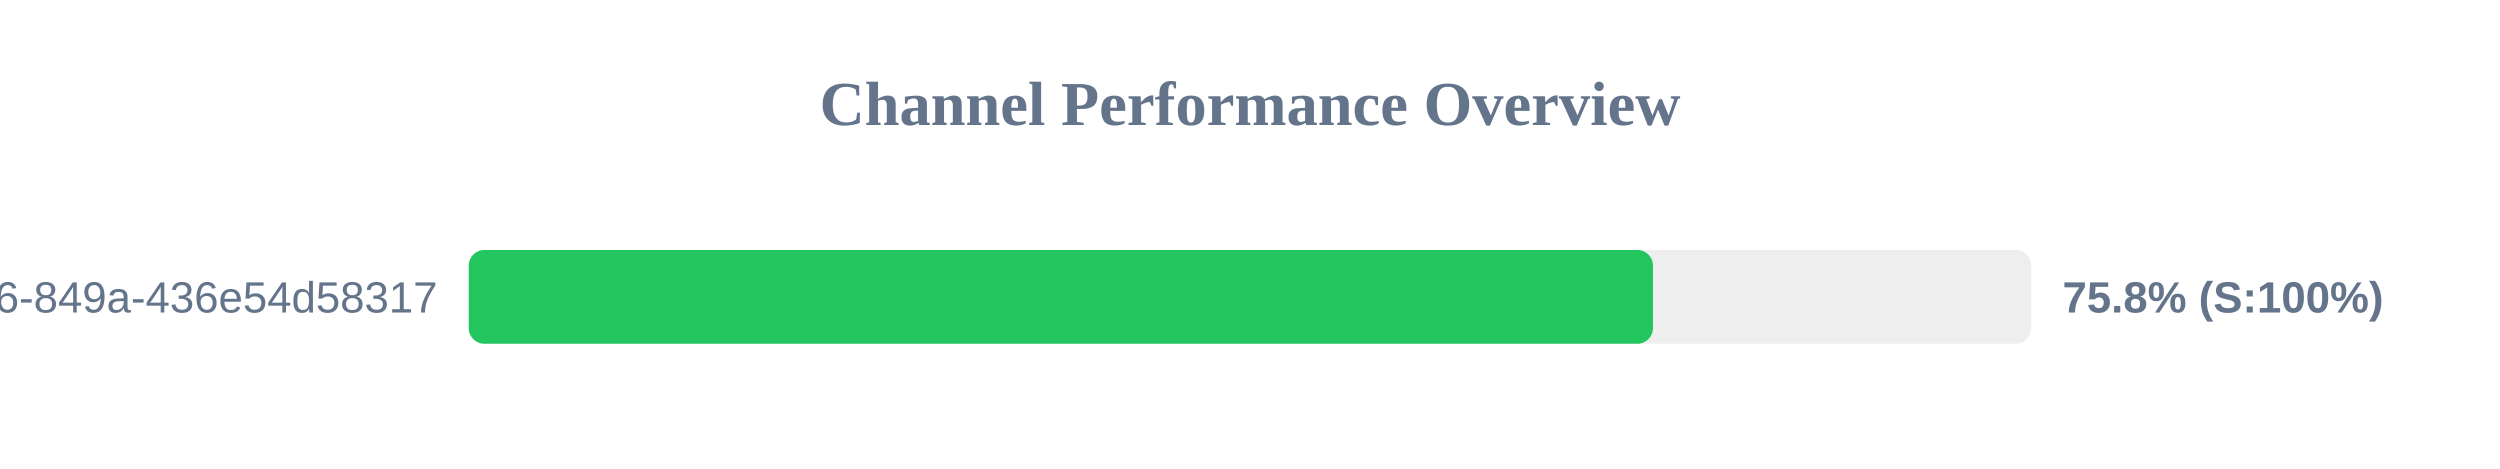
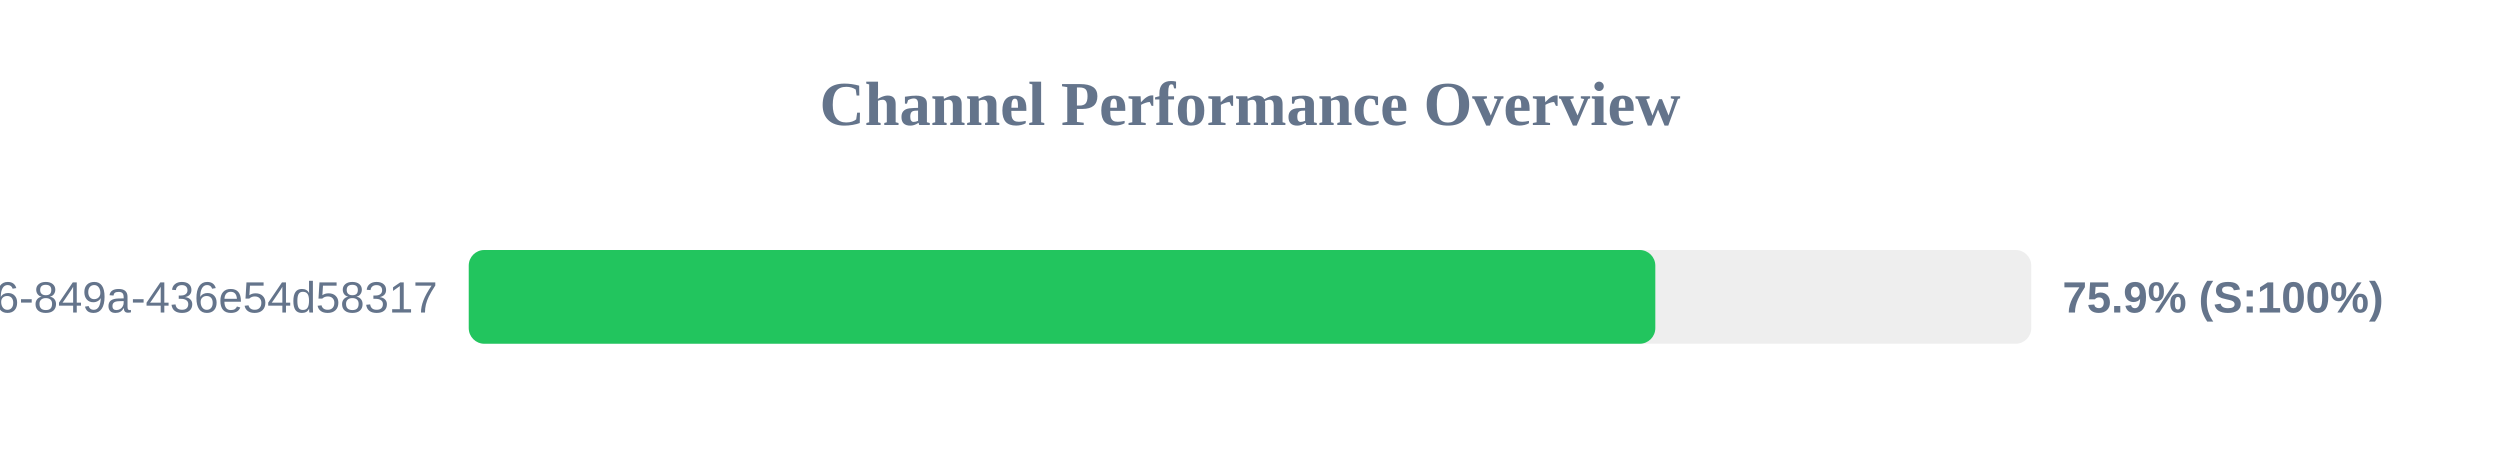
<svg xmlns="http://www.w3.org/2000/svg" width="800" height="150" version="1.1">
  <style>
        .row { font: 14px Arial; fill: #64748b; }
        .score { font: bold 14px Arial; fill: #64748b; }
    </style>
  <text x="400" y="40" text-anchor="middle" font-size="20px" font-weight="bold" fill="#64748b">Channel Performance Overview</text>
  <rect x="150" y="80" width="500" height="30" fill="#eee" rx="5" />
-   <rect x="150" y="80" width="378.95" height="30" fill="#22c55e" rx="5" />
+   <rect x="150" y="80" width="379.7" height="30" fill="#22c55e" rx="5" />
  <text x="140" y="100" text-anchor="end" class="row">?uuid=29fbd51f-03c8-4d76-849a-436e54d58317</text>
-   <text x="660" y="100" text-anchor="start" class="score">75.8% (S:100%)</text>
+   <text x="660" y="100" text-anchor="start" class="score">75.9% (S:100%)</text>
</svg>
